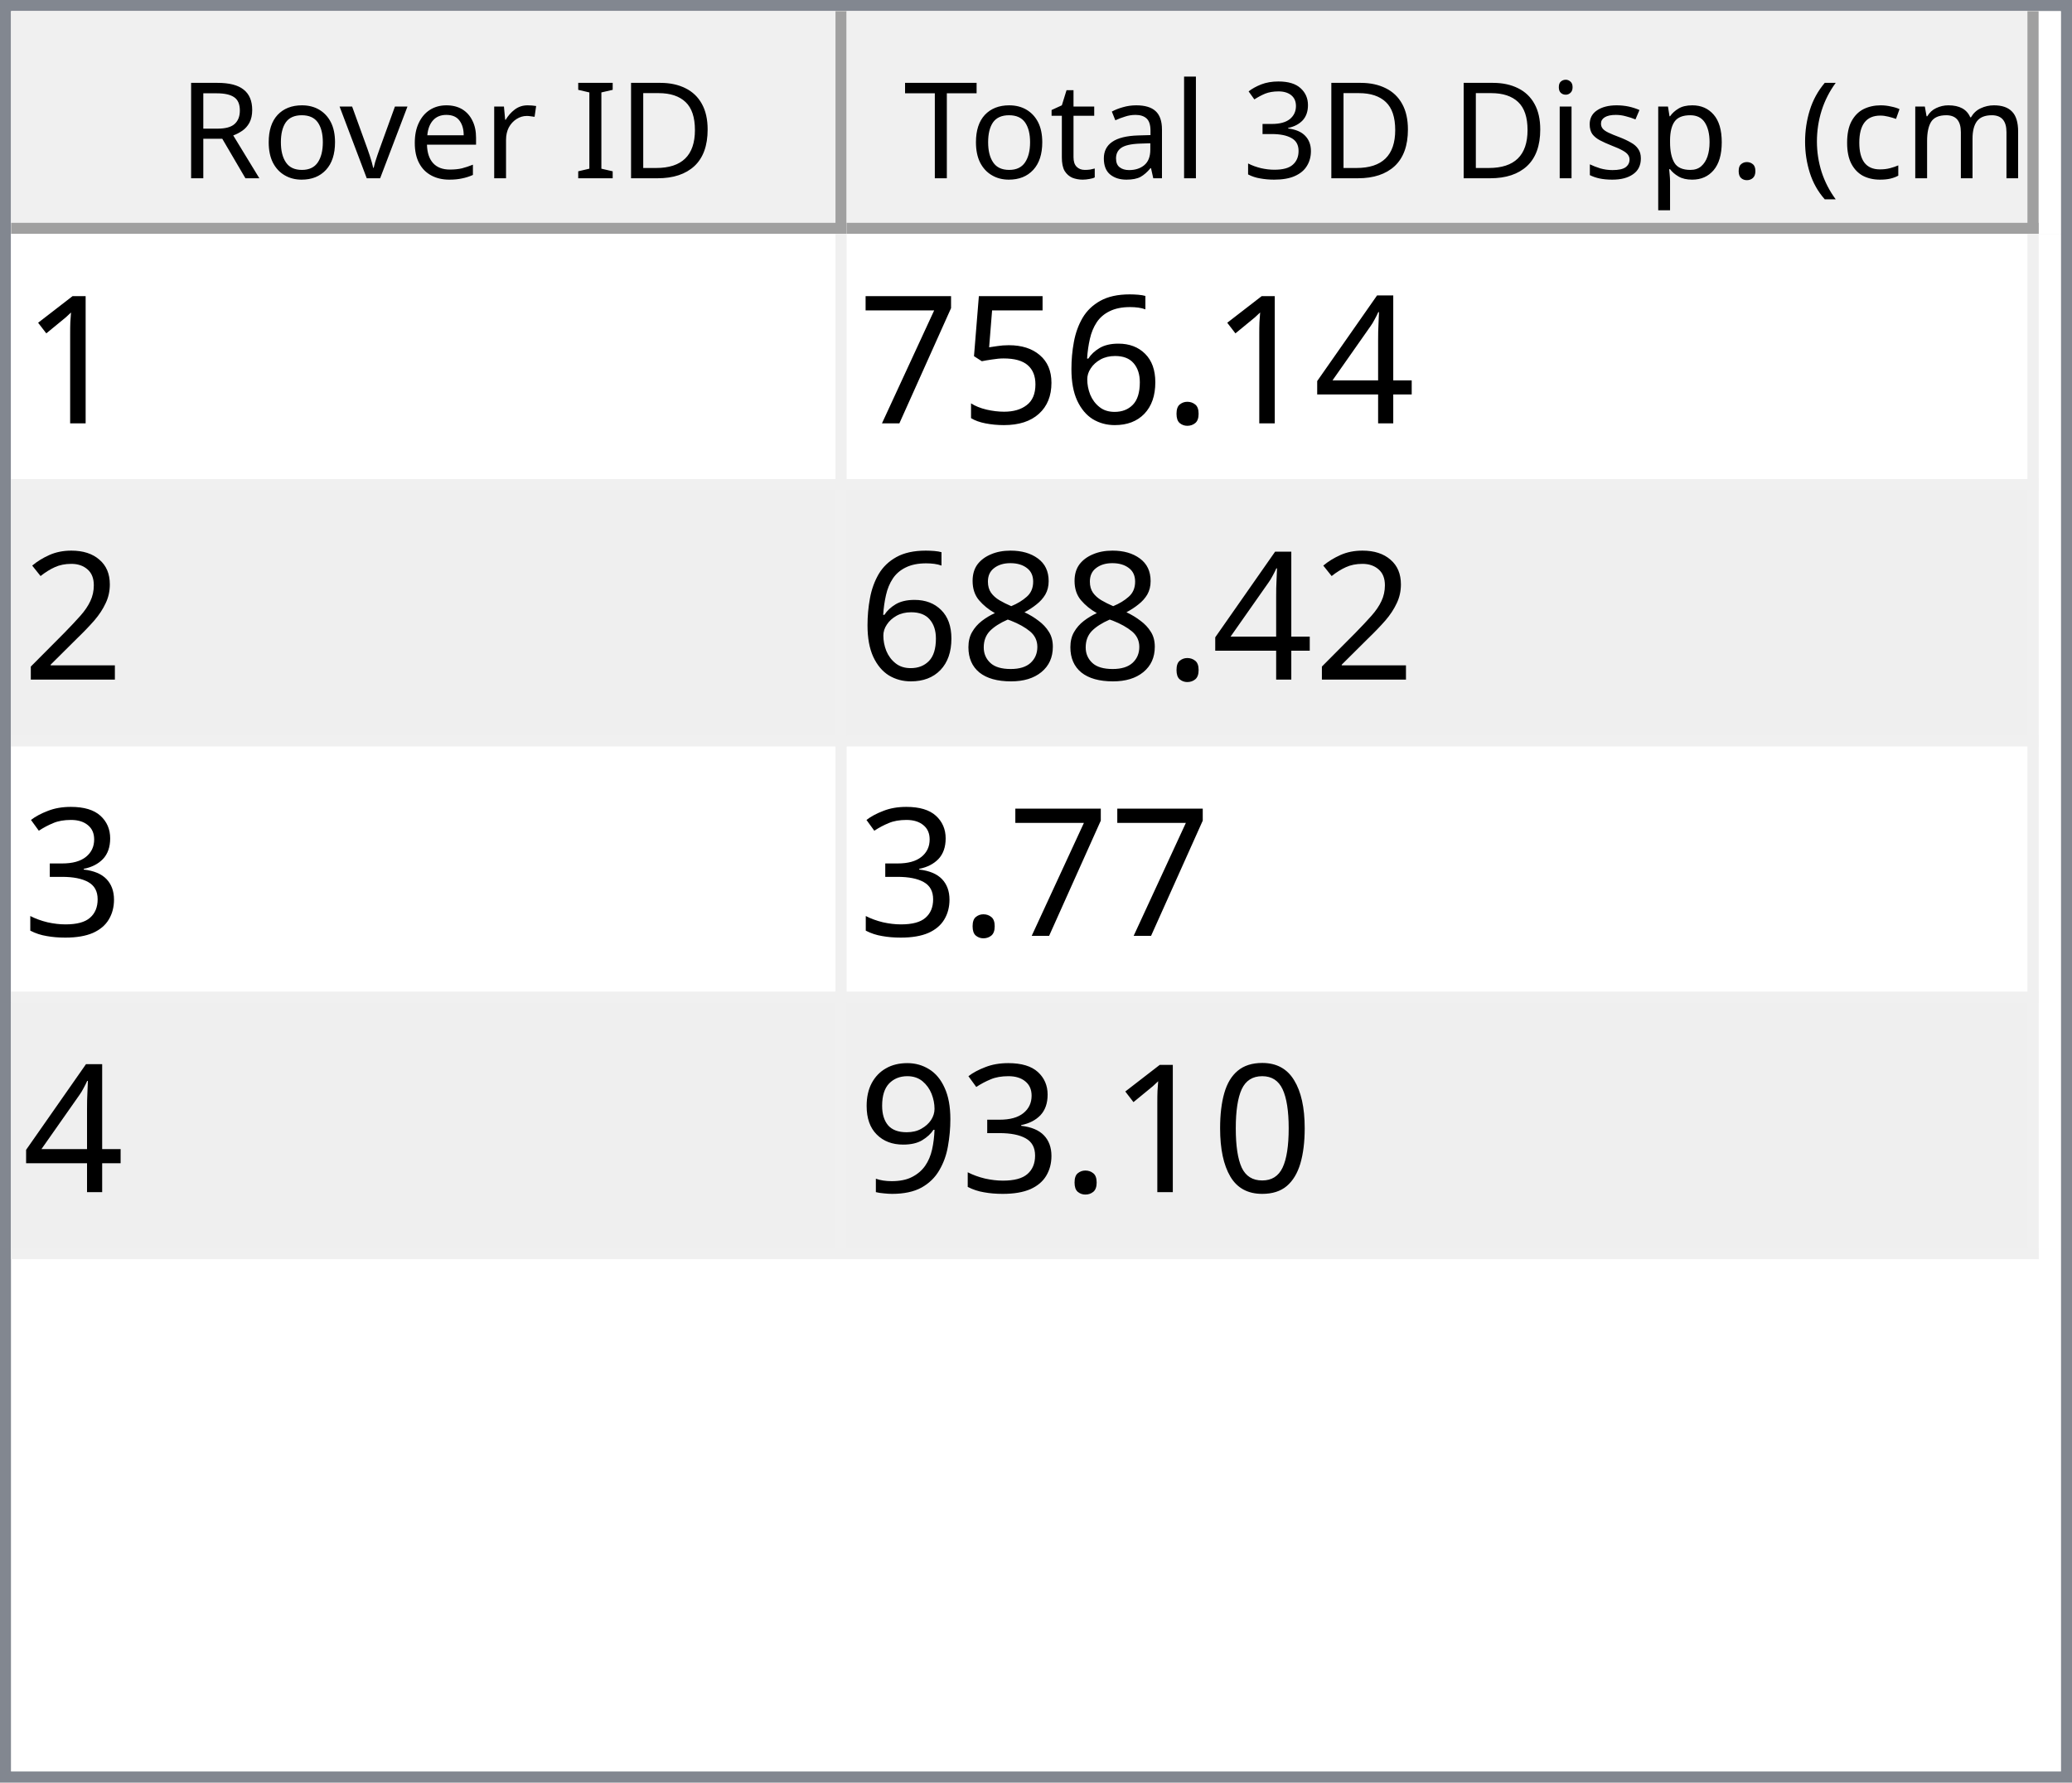
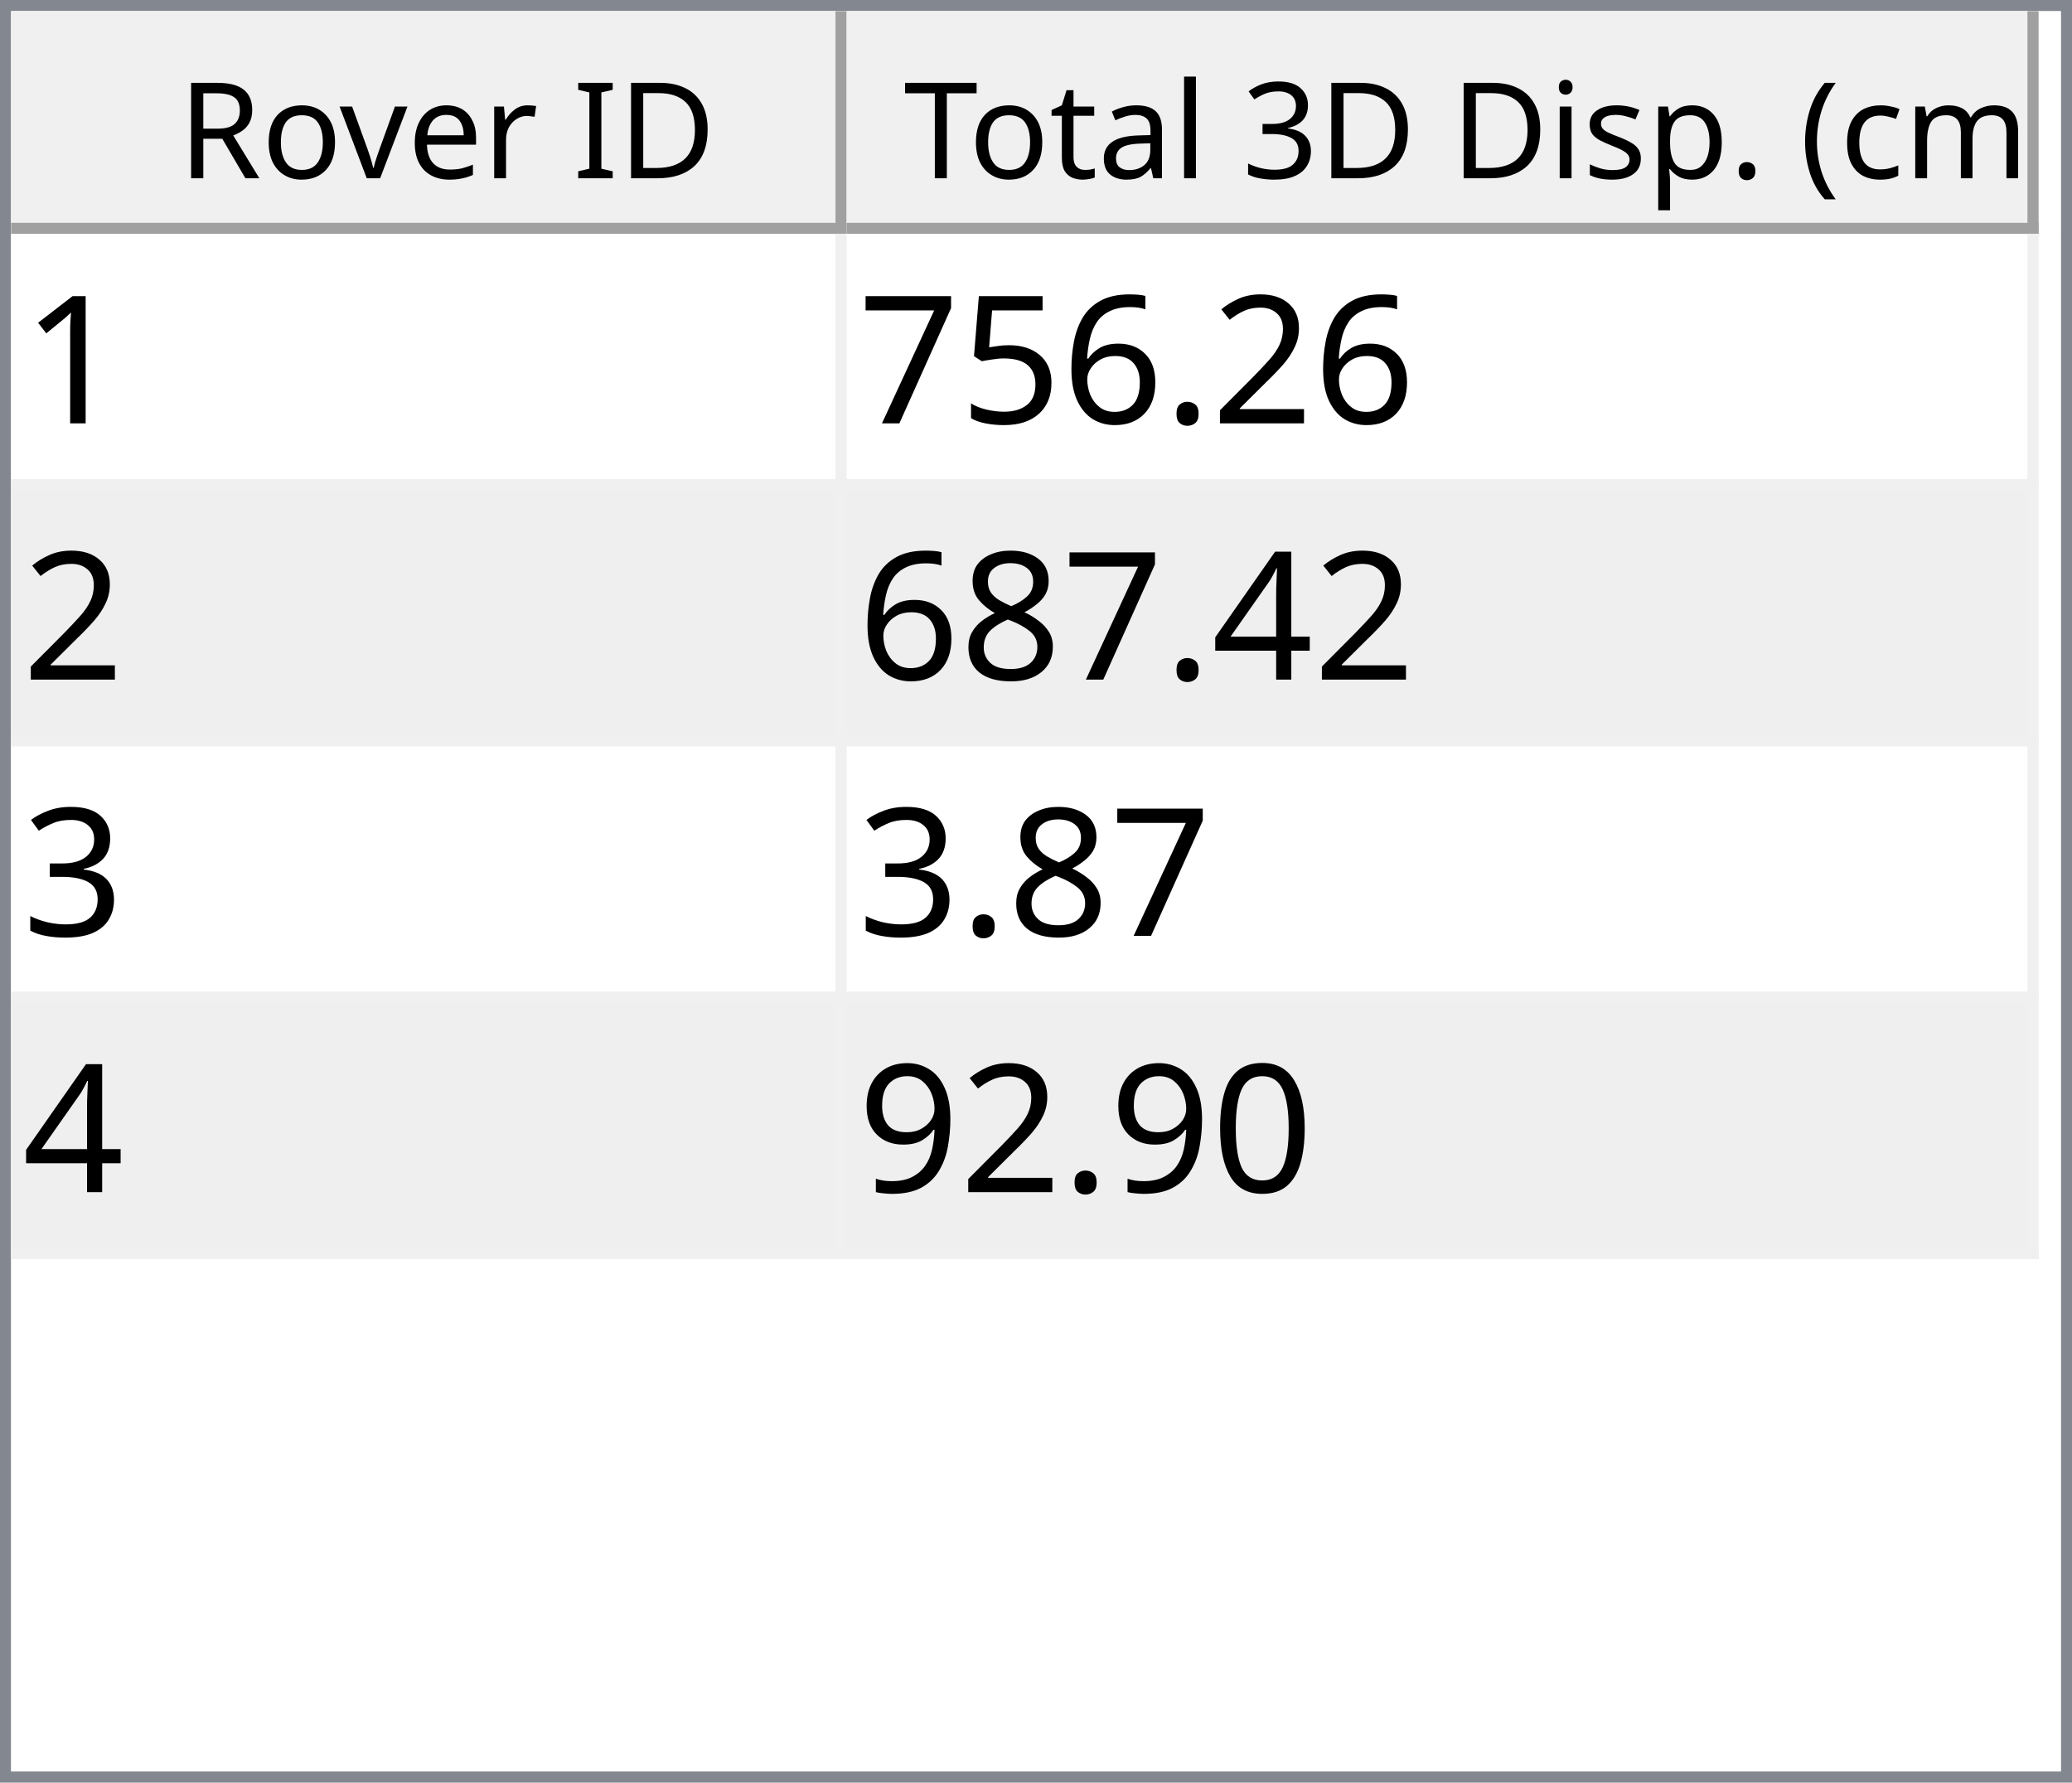
<svg xmlns="http://www.w3.org/2000/svg" style="fill-opacity:1; color-rendering:auto; color-interpolation:auto; text-rendering:auto; stroke:black; stroke-linecap:square; stroke-miterlimit:10; shape-rendering:auto; stroke-opacity:1; fill:black; stroke-dasharray:none; font-weight:normal; stroke-width:1; font-family:'Dialog'; font-style:normal; stroke-linejoin:miter; font-size:12px; stroke-dashoffset:0; image-rendering:auto;" width="186" height="160">
  <defs id="genericDefs" />
  <g>
    <defs id="defs1">
      <clipPath clipPathUnits="userSpaceOnUse" id="clipPath1">
        <path d="M0 0 L186 0 L186 160 L0 160 L0 0 Z" />
      </clipPath>
      <clipPath clipPathUnits="userSpaceOnUse" id="clipPath2">
        <path d="M0 0 L0 160 L186 160 L186 0 Z" />
      </clipPath>
      <clipPath clipPathUnits="userSpaceOnUse" id="clipPath3">
        <path d="M0 0 L0 20 L184 20 L184 0 Z" />
      </clipPath>
      <clipPath clipPathUnits="userSpaceOnUse" id="clipPath4">
        <path d="M0 0 L0 20 L75 20 L75 0 Z" />
      </clipPath>
      <clipPath clipPathUnits="userSpaceOnUse" id="clipPath5">
        <path d="M1 1 L1 19 L74 19 L74 1 Z" />
      </clipPath>
      <clipPath clipPathUnits="userSpaceOnUse" id="clipPath6">
        <path d="M0 0 L0 18 L73 18 L73 0 Z" />
      </clipPath>
      <clipPath clipPathUnits="userSpaceOnUse" id="clipPath7">
        <path d="M-0.5 -0.5 L-0.5 19.5 L74.5 19.5 L74.5 -0.5 Z" />
      </clipPath>
      <clipPath clipPathUnits="userSpaceOnUse" id="clipPath8">
        <path d="M0 0 L0 20 L107 20 L107 0 Z" />
      </clipPath>
      <clipPath clipPathUnits="userSpaceOnUse" id="clipPath9">
        <path d="M1 1 L1 19 L106 19 L106 1 Z" />
      </clipPath>
      <clipPath clipPathUnits="userSpaceOnUse" id="clipPath10">
        <path d="M0 0 L0 18 L105 18 L105 0 Z" />
      </clipPath>
      <clipPath clipPathUnits="userSpaceOnUse" id="clipPath11">
        <path d="M-0.5 -0.5 L-0.5 19.5 L106.5 19.5 L106.5 -0.5 Z" />
      </clipPath>
      <clipPath clipPathUnits="userSpaceOnUse" id="clipPath12">
        <path d="M0 0 L0 138 L184 138 L184 0 Z" />
      </clipPath>
      <clipPath clipPathUnits="userSpaceOnUse" id="clipPath13">
        <path d="M0 0 L0 92 L182 92 L182 0 Z" />
      </clipPath>
      <clipPath clipPathUnits="userSpaceOnUse" id="clipPath14">
        <path d="M-0.5 -0.5 L-0.5 91.5 L181.5 91.5 L181.5 -0.5 Z" />
      </clipPath>
      <clipPath clipPathUnits="userSpaceOnUse" id="clipPath15">
        <path d="M0 0 L0 22 L74 22 L74 0 Z" />
      </clipPath>
      <clipPath clipPathUnits="userSpaceOnUse" id="clipPath16">
        <path d="M0 0 L0 22 L106 22 L106 0 Z" />
      </clipPath>
      <font horiz-adv-x="64.551" id="font1">
        <font-face ascent="107.91" descent="25.098" units-per-em="100" style="font-style:normal; font-family:Segoe UI; font-weight:normal;" />
        <missing-glyph horiz-adv-x="64.551" d="M8.109 0 L8.109 68.266 L56.453 68.266 L56.453 0 L8.109 0 ZM15.328 7.234 L49.219 7.234 L49.219 61.031 L15.328 61.031 L15.328 7.234 Z" />
        <glyph unicode="D" horiz-adv-x="70.117" d="M9.188 0 L9.188 70.016 L28.516 70.016 Q65.531 70.016 65.531 35.891 Q65.531 19.672 55.25 9.836 Q44.969 0 27.734 0 L9.188 0 ZM17.391 62.594 L17.391 7.422 L27.828 7.422 Q41.609 7.422 49.273 14.797 Q56.938 22.172 56.938 35.688 Q56.938 62.594 28.328 62.594 L17.391 62.594 Z" />
        <glyph unicode="I" horiz-adv-x="26.611" d="M17.391 0 L9.188 0 L9.188 70.016 L17.391 70.016 L17.391 0 Z" />
        <glyph unicode=" " horiz-adv-x="27.393" d="" />
        <glyph unicode="r" horiz-adv-x="34.766" d="M34.188 41.891 Q32.078 43.5 28.125 43.5 Q23 43.5 19.555 38.672 Q16.109 33.844 16.109 25.484 L16.109 0 L8.109 0 L8.109 50 L16.109 50 L16.109 39.703 L16.312 39.703 Q18.016 44.969 21.531 47.922 Q25.047 50.875 29.391 50.875 Q32.516 50.875 34.188 50.203 L34.188 41.891 Z" />
        <glyph unicode="e" horiz-adv-x="52.295" d="M48.297 23 L12.984 23 Q13.188 14.656 17.484 10.109 Q21.781 5.562 29.297 5.562 Q37.75 5.562 44.828 11.141 L44.828 3.609 Q38.234 -1.172 27.391 -1.172 Q16.797 -1.172 10.742 5.641 Q4.688 12.453 4.688 24.812 Q4.688 36.469 11.305 43.82 Q17.922 51.172 27.734 51.172 Q37.547 51.172 42.922 44.828 Q48.297 38.484 48.297 27.203 L48.297 23 ZM40.094 29.781 Q40.047 36.719 36.75 40.578 Q33.453 44.438 27.594 44.438 Q21.922 44.438 17.969 40.383 Q14.016 36.328 13.094 29.781 L40.094 29.781 Z" />
        <glyph unicode="v" horiz-adv-x="47.9" d="M47.406 50 L27.484 0 L19.625 0 L0.688 50 L9.469 50 L22.172 13.672 Q23.578 9.672 23.922 6.688 L24.125 6.688 Q24.609 10.453 25.688 13.484 L38.969 50 L47.406 50 Z" />
        <glyph unicode="o" horiz-adv-x="58.594" d="M29 -1.172 Q17.922 -1.172 11.305 5.836 Q4.688 12.844 4.688 24.422 Q4.688 37.016 11.57 44.094 Q18.453 51.172 30.172 51.172 Q41.359 51.172 47.633 44.289 Q53.906 37.406 53.906 25.203 Q53.906 13.234 47.141 6.031 Q40.375 -1.172 29 -1.172 ZM29.594 44.438 Q21.875 44.438 17.383 39.188 Q12.891 33.938 12.891 24.703 Q12.891 15.828 17.43 10.695 Q21.969 5.562 29.594 5.562 Q37.359 5.562 41.531 10.594 Q45.703 15.625 45.703 24.906 Q45.703 34.281 41.531 39.359 Q37.359 44.438 29.594 44.438 Z" />
        <glyph unicode="R" horiz-adv-x="59.814" d="M59.375 0 L49.609 0 L37.891 19.625 Q36.281 22.359 34.766 24.289 Q33.25 26.219 31.664 27.438 Q30.078 28.656 28.25 29.219 Q26.422 29.781 24.125 29.781 L17.391 29.781 L17.391 0 L9.188 0 L9.188 70.016 L30.078 70.016 Q34.672 70.016 38.555 68.867 Q42.438 67.719 45.289 65.375 Q48.141 63.031 49.758 59.547 Q51.375 56.062 51.375 51.375 Q51.375 47.703 50.273 44.656 Q49.172 41.609 47.148 39.211 Q45.125 36.812 42.266 35.133 Q39.406 33.453 35.844 32.516 L35.844 32.328 Q37.594 31.547 38.891 30.547 Q40.188 29.547 41.359 28.18 Q42.531 26.812 43.68 25.078 Q44.828 23.344 46.234 21.047 L59.375 0 ZM17.391 62.594 L17.391 37.203 L28.516 37.203 Q31.594 37.203 34.203 38.133 Q36.812 39.062 38.719 40.797 Q40.625 42.531 41.703 45.047 Q42.781 47.562 42.781 50.688 Q42.781 56.297 39.141 59.445 Q35.5 62.594 28.609 62.594 L17.391 62.594 Z" />
        <glyph unicode=")" horiz-adv-x="30.176" d="M8.297 -15.922 L1.172 -15.922 Q16.406 2.344 16.406 26.812 Q16.406 51.469 1.078 70.016 L8.297 70.016 Q23.531 52.156 23.531 26.703 Q23.531 1.375 8.297 -15.922 Z" />
        <glyph unicode="m" horiz-adv-x="86.133" d="M79.109 0 L71.094 0 L71.094 28.719 Q71.094 37.016 68.531 40.727 Q65.969 44.438 59.906 44.438 Q54.781 44.438 51.195 39.75 Q47.609 35.062 47.609 28.516 L47.609 0 L39.594 0 L39.594 29.688 Q39.594 44.438 28.219 44.438 Q22.953 44.438 19.531 40.016 Q16.109 35.594 16.109 28.516 L16.109 0 L8.109 0 L8.109 50 L16.109 50 L16.109 42.094 L16.312 42.094 Q21.625 51.172 31.844 51.172 Q36.969 51.172 40.773 48.312 Q44.578 45.453 46 40.828 Q51.562 51.172 62.594 51.172 Q79.109 51.172 79.109 30.812 L79.109 0 Z" />
        <glyph unicode="c" horiz-adv-x="46.191" d="M42.188 2.297 Q36.422 -1.172 28.516 -1.172 Q17.828 -1.172 11.258 5.789 Q4.688 12.75 4.688 23.828 Q4.688 36.188 11.766 43.68 Q18.844 51.172 30.672 51.172 Q37.25 51.172 42.281 48.734 L42.281 40.531 Q36.719 44.438 30.375 44.438 Q22.703 44.438 17.797 38.945 Q12.891 33.453 12.891 24.516 Q12.891 15.719 17.508 10.641 Q22.125 5.562 29.891 5.562 Q36.422 5.562 42.188 9.906 L42.188 2.297 Z" />
        <glyph unicode="(" horiz-adv-x="30.176" d="M29.109 -15.922 L21.969 -15.922 Q6.844 1.375 6.844 26.703 Q6.844 52.156 21.969 70.016 L29.203 70.016 Q13.875 51.469 13.875 26.812 Q13.875 2.344 29.109 -15.922 Z" />
        <glyph unicode="." horiz-adv-x="21.68" d="M10.891 -1.078 Q8.641 -1.078 7.055 0.539 Q5.469 2.156 5.469 4.391 Q5.469 6.641 7.055 8.273 Q8.641 9.906 10.891 9.906 Q13.188 9.906 14.797 8.273 Q16.406 6.641 16.406 4.391 Q16.406 2.156 14.797 0.539 Q13.188 -1.078 10.891 -1.078 Z" />
        <glyph unicode="p" horiz-adv-x="58.789" d="M16.312 7.234 L16.109 7.234 L16.109 -23 L8.109 -23 L8.109 50 L16.109 50 L16.109 41.219 L16.312 41.219 Q22.219 51.172 33.594 51.172 Q43.266 51.172 48.688 44.461 Q54.109 37.75 54.109 26.469 Q54.109 13.922 48 6.375 Q41.891 -1.172 31.297 -1.172 Q21.578 -1.172 16.312 7.234 ZM16.109 27.391 L16.109 20.406 Q16.109 14.203 20.141 9.883 Q24.172 5.562 30.375 5.562 Q37.641 5.562 41.773 11.133 Q45.906 16.703 45.906 26.609 Q45.906 34.969 42.047 39.703 Q38.188 44.438 31.594 44.438 Q24.609 44.438 20.359 39.578 Q16.109 34.719 16.109 27.391 Z" />
        <glyph unicode="s" horiz-adv-x="42.432" d="M5.078 1.812 L5.078 10.406 Q11.625 5.562 19.484 5.562 Q30.031 5.562 30.031 12.594 Q30.031 14.594 29.125 15.992 Q28.219 17.391 26.68 18.461 Q25.141 19.531 23.07 20.383 Q21 21.234 18.609 22.172 Q15.281 23.484 12.766 24.828 Q10.25 26.172 8.57 27.859 Q6.891 29.547 6.031 31.695 Q5.172 33.844 5.172 36.719 Q5.172 40.234 6.789 42.945 Q8.406 45.656 11.086 47.484 Q13.766 49.312 17.211 50.242 Q20.656 51.172 24.312 51.172 Q30.812 51.172 35.938 48.922 L35.938 40.828 Q30.422 44.438 23.25 44.438 Q21 44.438 19.195 43.922 Q17.391 43.406 16.094 42.477 Q14.797 41.547 14.086 40.258 Q13.375 38.969 13.375 37.406 Q13.375 35.453 14.086 34.133 Q14.797 32.812 16.164 31.789 Q17.531 30.766 19.484 29.938 Q21.438 29.109 23.922 28.125 Q27.25 26.859 29.883 25.516 Q32.516 24.172 34.375 22.484 Q36.234 20.797 37.234 18.602 Q38.234 16.406 38.234 13.375 Q38.234 9.672 36.602 6.938 Q34.969 4.203 32.234 2.398 Q29.5 0.594 25.93 -0.289 Q22.359 -1.172 18.453 -1.172 Q10.75 -1.172 5.078 1.812 Z" />
        <glyph unicode="i" horiz-adv-x="24.219" d="M12.203 62.703 Q10.062 62.703 8.547 64.164 Q7.031 65.625 7.031 67.875 Q7.031 70.125 8.547 71.609 Q10.062 73.094 12.203 73.094 Q14.406 73.094 15.945 71.609 Q17.484 70.125 17.484 67.875 Q17.484 65.719 15.945 64.211 Q14.406 62.703 12.203 62.703 ZM16.109 0 L8.109 0 L8.109 50 L16.109 50 L16.109 0 Z" />
        <glyph unicode="3" horiz-adv-x="53.906" d="M46.531 19.828 Q46.531 15.094 44.75 11.211 Q42.969 7.328 39.719 4.57 Q36.469 1.812 31.93 0.297 Q27.391 -1.219 21.922 -1.219 Q11.922 -1.219 6 2.594 L6 11.188 Q13.094 5.609 22.219 5.609 Q25.875 5.609 28.828 6.539 Q31.781 7.469 33.906 9.227 Q36.031 10.984 37.18 13.477 Q38.328 15.969 38.328 19.094 Q38.328 32.812 18.797 32.812 L12.984 32.812 L12.984 39.594 L18.5 39.594 Q35.797 39.594 35.797 52.484 Q35.797 64.406 22.609 64.406 Q15.188 64.406 8.688 59.422 L8.688 67.188 Q15.375 71.188 24.609 71.188 Q29 71.188 32.57 69.969 Q36.141 68.75 38.68 66.555 Q41.219 64.359 42.609 61.281 Q44 58.203 44 54.5 Q44 40.672 30.031 36.719 L30.031 36.531 Q33.594 36.141 36.625 34.797 Q39.656 33.453 41.852 31.305 Q44.047 29.156 45.289 26.25 Q46.531 23.344 46.531 19.828 Z" />
        <glyph unicode="l" horiz-adv-x="24.219" d="M16.109 0 L8.109 0 L8.109 74.031 L16.109 74.031 L16.109 0 Z" />
        <glyph unicode="a" horiz-adv-x="50.879" d="M43.891 0 L35.891 0 L35.891 7.812 L35.688 7.812 Q30.469 -1.172 20.312 -1.172 Q12.844 -1.172 8.617 2.781 Q4.391 6.734 4.391 13.281 Q4.391 27.297 20.906 29.594 L35.891 31.688 Q35.891 44.438 25.594 44.438 Q16.547 44.438 9.281 38.281 L9.281 46.484 Q16.656 51.172 26.266 51.172 Q43.891 51.172 43.891 32.516 L43.891 0 ZM35.891 25.297 L23.828 23.641 Q18.266 22.859 15.43 20.875 Q12.594 18.891 12.594 13.875 Q12.594 10.203 15.211 7.883 Q17.828 5.562 22.172 5.562 Q28.125 5.562 32.008 9.742 Q35.891 13.922 35.891 20.312 L35.891 25.297 Z" />
        <glyph unicode="t" horiz-adv-x="33.887" d="M31.297 0.484 Q28.469 -1.078 23.828 -1.078 Q10.688 -1.078 10.688 13.578 L10.688 43.172 L2.094 43.172 L2.094 50 L10.688 50 L10.688 62.203 L18.703 64.797 L18.703 50 L31.297 50 L31.297 43.172 L18.703 43.172 L18.703 14.984 Q18.703 9.969 20.414 7.82 Q22.125 5.672 26.078 5.672 Q29.109 5.672 31.297 7.328 L31.297 0.484 Z" />
        <glyph unicode="T" horiz-adv-x="52.393" d="M50.594 62.594 L30.375 62.594 L30.375 0 L22.172 0 L22.172 62.594 L2 62.594 L2 70.016 L50.594 70.016 L50.594 62.594 Z" />
      </font>
      <font horiz-adv-x="75.0" id="font2">
        <font-face ascent="100.537" descent="21.973" units-per-em="100" style="font-style:normal; font-family:sans-serif; font-weight:normal;" />
        <missing-glyph horiz-adv-x="75.0" d="M12.5 0 L12.5 62.5 L62.5 62.5 L62.5 0 L12.5 0 ZM14.062 1.562 L60.938 1.562 L60.938 60.938 L14.062 60.938 L14.062 1.562 Z" />
        <glyph unicode="1" horiz-adv-x="55.615" d="M37.25 0 L28.469 0 L28.469 56 Q25.297 52.984 20.141 49.953 Q14.984 46.922 10.891 45.406 L10.891 53.906 Q18.266 57.375 23.781 62.305 Q29.297 67.234 31.594 71.875 L37.25 71.875 L37.25 0 Z" />
-         <glyph unicode="4" horiz-adv-x="55.615" d="M32.328 0 L32.328 17.141 L1.266 17.141 L1.266 25.203 L33.938 71.578 L41.109 71.578 L41.109 25.203 L50.781 25.203 L50.781 17.141 L41.109 17.141 L41.109 0 L32.328 0 ZM32.328 25.203 L32.328 57.469 L9.906 25.203 L32.328 25.203 Z" />
+         <glyph unicode="2" horiz-adv-x="55.615" d="M50.344 8.453 L50.344 0 L3.031 0 Q2.938 3.172 4.047 6.109 Q5.859 10.938 9.836 15.625 Q13.812 20.312 21.344 26.469 Q33.016 36.031 37.117 41.625 Q41.219 47.219 41.219 52.203 Q41.219 57.422 37.477 61.008 Q33.734 64.594 27.734 64.594 Q21.391 64.594 17.578 60.789 Q13.766 56.984 13.719 50.25 L4.688 51.172 Q5.609 61.281 11.664 66.578 Q17.719 71.875 27.938 71.875 Q38.234 71.875 44.242 66.164 Q50.25 60.453 50.25 52 Q50.25 47.703 48.492 43.555 Q46.734 39.406 42.656 34.812 Q38.578 30.219 29.109 22.219 Q21.188 15.578 18.945 13.211 Q16.703 10.844 15.234 8.453 L50.344 8.453 Z" />
        <glyph unicode="." horiz-adv-x="27.783" d="M9.078 0 L9.078 10.016 L19.094 10.016 L19.094 0 L9.078 0 Z" />
        <glyph unicode="6" horiz-adv-x="55.615" d="M49.75 54.047 L41.016 53.375 Q39.844 58.547 37.703 60.891 Q34.125 64.656 28.906 64.656 Q24.703 64.656 21.531 62.312 Q17.391 59.281 14.992 53.469 Q12.594 47.656 12.5 36.922 Q15.672 41.75 20.266 44.094 Q24.859 46.438 29.891 46.438 Q38.672 46.438 44.852 39.969 Q51.031 33.5 51.031 23.25 Q51.031 16.5 48.125 10.719 Q45.219 4.938 40.141 1.859 Q35.062 -1.219 28.609 -1.219 Q17.625 -1.219 10.695 6.859 Q3.766 14.938 3.766 33.5 Q3.766 54.25 11.422 63.672 Q18.109 71.875 29.438 71.875 Q37.891 71.875 43.289 67.141 Q48.688 62.406 49.75 54.047 ZM13.875 23.188 Q13.875 18.656 15.797 14.508 Q17.719 10.359 21.188 8.18 Q24.656 6 28.469 6 Q34.031 6 38.039 10.492 Q42.047 14.984 42.047 22.703 Q42.047 30.125 38.086 34.398 Q34.125 38.672 28.125 38.672 Q22.172 38.672 18.023 34.398 Q13.875 30.125 13.875 23.188 Z" />
        <glyph unicode="5" horiz-adv-x="55.615" d="M4.156 18.75 L13.375 19.531 Q14.406 12.797 18.141 9.398 Q21.875 6 27.156 6 Q33.5 6 37.891 10.789 Q42.281 15.578 42.281 23.484 Q42.281 31 38.062 35.352 Q33.844 39.703 27 39.703 Q22.75 39.703 19.336 37.773 Q15.922 35.844 13.969 32.766 L5.719 33.844 L12.641 70.609 L48.25 70.609 L48.25 62.203 L19.672 62.203 L15.828 42.969 Q22.266 47.469 29.344 47.469 Q38.719 47.469 45.164 40.969 Q51.609 34.469 51.609 24.266 Q51.609 14.547 45.953 7.469 Q39.062 -1.219 27.156 -1.219 Q17.391 -1.219 11.211 4.25 Q5.031 9.719 4.156 18.75 Z" />
        <glyph unicode="7" horiz-adv-x="55.615" d="M4.734 62.203 L4.734 70.656 L51.078 70.656 L51.078 63.812 Q44.234 56.547 37.523 44.484 Q30.812 32.422 27.156 19.672 Q24.516 10.688 23.781 0 L14.75 0 Q14.891 8.453 18.062 20.414 Q21.234 32.375 27.172 43.484 Q33.109 54.594 39.797 62.203 L4.734 62.203 Z" />
-         <glyph unicode="2" horiz-adv-x="55.615" d="M50.344 8.453 L50.344 0 L3.031 0 Q2.938 3.172 4.047 6.109 Q5.859 10.938 9.836 15.625 Q13.812 20.312 21.344 26.469 Q33.016 36.031 37.117 41.625 Q41.219 47.219 41.219 52.203 Q41.219 57.422 37.477 61.008 Q33.734 64.594 27.734 64.594 Q21.391 64.594 17.578 60.789 Q13.766 56.984 13.719 50.25 L4.688 51.172 Q5.609 61.281 11.664 66.578 Q17.719 71.875 27.938 71.875 Q38.234 71.875 44.242 66.164 Q50.25 60.453 50.25 52 Q50.25 47.703 48.492 43.555 Q46.734 39.406 42.656 34.812 Q38.578 30.219 29.109 22.219 Q21.188 15.578 18.945 13.211 Q16.703 10.844 15.234 8.453 L50.344 8.453 Z" />
+         <glyph unicode="4" horiz-adv-x="55.615" d="M32.328 0 L32.328 17.141 L1.266 17.141 L1.266 25.203 L33.938 71.578 L41.109 71.578 L41.109 25.203 L50.781 25.203 L50.781 17.141 L41.109 17.141 L41.109 0 L32.328 0 ZM32.328 25.203 L32.328 57.469 L9.906 25.203 L32.328 25.203 Z" />
        <glyph unicode="8" horiz-adv-x="55.615" d="M17.672 38.812 Q12.203 40.828 9.57 44.539 Q6.938 48.25 6.938 53.422 Q6.938 61.234 12.555 66.555 Q18.172 71.875 27.484 71.875 Q36.859 71.875 42.578 66.43 Q48.297 60.984 48.297 53.172 Q48.297 48.188 45.68 44.508 Q43.062 40.828 37.75 38.812 Q44.344 36.672 47.781 31.883 Q51.219 27.094 51.219 20.453 Q51.219 11.281 44.727 5.031 Q38.234 -1.219 27.641 -1.219 Q17.047 -1.219 10.547 5.055 Q4.047 11.328 4.047 20.703 Q4.047 27.688 7.594 32.398 Q11.141 37.109 17.672 38.812 ZM15.922 53.719 Q15.922 48.641 19.195 45.414 Q22.469 42.188 27.688 42.188 Q32.766 42.188 36.016 45.383 Q39.266 48.578 39.266 53.219 Q39.266 58.062 35.914 61.359 Q32.562 64.656 27.594 64.656 Q22.562 64.656 19.242 61.43 Q15.922 58.203 15.922 53.719 ZM13.094 20.656 Q13.094 16.891 14.875 13.375 Q16.656 9.859 20.172 7.93 Q23.688 6 27.734 6 Q34.031 6 38.133 10.055 Q42.234 14.109 42.234 20.359 Q42.234 26.703 38.016 30.859 Q33.797 35.016 27.438 35.016 Q21.234 35.016 17.164 30.914 Q13.094 26.812 13.094 20.656 Z" />
        <glyph unicode="3" horiz-adv-x="55.615" d="M4.203 18.891 L12.984 20.062 Q14.5 12.594 18.141 9.297 Q21.781 6 27 6 Q33.203 6 37.477 10.297 Q41.75 14.594 41.75 20.953 Q41.75 27 37.797 30.93 Q33.844 34.859 27.734 34.859 Q25.25 34.859 21.531 33.891 L22.516 41.609 Q23.391 41.5 23.922 41.5 Q29.547 41.5 34.039 44.43 Q38.531 47.359 38.531 53.469 Q38.531 58.297 35.258 61.477 Q31.984 64.656 26.812 64.656 Q21.688 64.656 18.266 61.43 Q14.844 58.203 13.875 51.766 L5.078 53.328 Q6.688 62.156 12.398 67.016 Q18.109 71.875 26.609 71.875 Q32.469 71.875 37.398 69.359 Q42.328 66.844 44.945 62.5 Q47.562 58.156 47.562 53.266 Q47.562 48.641 45.07 44.828 Q42.578 41.016 37.703 38.766 Q44.047 37.312 47.562 32.695 Q51.078 28.078 51.078 21.141 Q51.078 11.766 44.242 5.25 Q37.406 -1.266 26.953 -1.266 Q17.531 -1.266 11.305 4.352 Q5.078 9.969 4.203 18.891 Z" />
        <glyph unicode="0" horiz-adv-x="55.615" d="M4.156 35.297 Q4.156 48 6.766 55.742 Q9.375 63.484 14.523 67.68 Q19.672 71.875 27.484 71.875 Q33.25 71.875 37.594 69.555 Q41.938 67.234 44.773 62.867 Q47.609 58.5 49.219 52.227 Q50.828 45.953 50.828 35.297 Q50.828 22.703 48.242 14.969 Q45.656 7.234 40.508 3.008 Q35.359 -1.219 27.484 -1.219 Q17.141 -1.219 11.234 6.203 Q4.156 15.141 4.156 35.297 ZM13.188 35.297 Q13.188 17.672 17.312 11.836 Q21.438 6 27.484 6 Q33.547 6 37.672 11.859 Q41.797 17.719 41.797 35.297 Q41.797 52.984 37.672 58.789 Q33.547 64.594 27.391 64.594 Q21.344 64.594 17.719 59.469 Q13.188 52.938 13.188 35.297 Z" />
        <glyph unicode="9" horiz-adv-x="55.615" d="M5.469 16.547 L13.922 17.328 Q14.984 11.375 18.016 8.688 Q21.047 6 25.781 6 Q29.828 6 32.883 7.859 Q35.938 9.719 37.891 12.82 Q39.844 15.922 41.164 21.195 Q42.484 26.469 42.484 31.938 Q42.484 32.516 42.438 33.688 Q39.797 29.5 35.234 26.883 Q30.672 24.266 25.344 24.266 Q16.453 24.266 10.305 30.711 Q4.156 37.156 4.156 47.703 Q4.156 58.594 10.578 65.234 Q17 71.875 26.656 71.875 Q33.641 71.875 39.43 68.117 Q45.219 64.359 48.219 57.398 Q51.219 50.438 51.219 37.25 Q51.219 23.531 48.242 15.406 Q45.266 7.281 39.383 3.031 Q33.5 -1.219 25.594 -1.219 Q17.188 -1.219 11.867 3.445 Q6.547 8.109 5.469 16.547 ZM41.453 48.141 Q41.453 55.719 37.43 60.156 Q33.406 64.594 27.734 64.594 Q21.875 64.594 17.531 59.812 Q13.188 55.031 13.188 47.406 Q13.188 40.578 17.312 36.305 Q21.438 32.031 27.484 32.031 Q33.594 32.031 37.523 36.305 Q41.453 40.578 41.453 48.141 Z" />
      </font>
    </defs>
    <g style="fill:white; stroke:white;">
      <rect x="0" y="0" width="186" style="clip-path:url(#clipPath1); stroke:none;" height="160" />
    </g>
    <g style="fill:white; text-rendering:optimizeSpeed; color-rendering:optimizeSpeed; image-rendering:optimizeSpeed; shape-rendering:crispEdges; stroke:white; color-interpolation:sRGB;">
      <rect x="0" width="186" height="160" y="0" style="stroke:none;" />
      <path style="stroke:none;" d="M0 160 L186 160 L186 0 L0 0 Z" />
    </g>
    <g style="fill:rgb(240,240,240); font-family:'Segoe UI'; stroke:rgb(240,240,240);">
      <rect x="0" y="0" width="186" style="clip-path:url(#clipPath2); stroke:none;" height="160" />
    </g>
    <g style="fill:rgb(130,135,144); font-family:'Segoe UI'; stroke:rgb(130,135,144);">
      <path d="M0 0 L186 0 L186 160 L0 160 L0 0 ZM1 1 L185 1 L185 159 L1 159 L1 1 Z" style="fill-rule:evenodd; clip-path:url(#clipPath2); stroke:none;" />
    </g>
    <g style="fill:white; font-family:'Segoe UI'; stroke:white;" transform="translate(1,1)">
      <rect x="0" y="0" width="184" style="clip-path:url(#clipPath3); stroke:none;" height="20" />
    </g>
    <g style="fill:rgb(240,240,240); font-family:'Segoe UI'; stroke:rgb(240,240,240);" transform="translate(1,1)">
      <rect x="0" y="0" width="75" style="clip-path:url(#clipPath4); stroke:none;" height="20" />
    </g>
    <g style="font-family:'Segoe UI';" transform="translate(2,2)">
      <text x="14" xml:space="preserve" y="14" style="clip-path:url(#clipPath6); stroke:none;">Rover ID</text>
    </g>
    <g style="fill:rgb(160,160,160); font-family:'Segoe UI'; stroke:rgb(160,160,160); stroke-linejoin:bevel;" transform="translate(1.5,1.5)">
      <line x1="74" x2="74" y1="0" style="fill:none; clip-path:url(#clipPath7);" y2="19" />
    </g>
    <g style="fill:rgb(160,160,160); font-family:'Segoe UI'; stroke:rgb(160,160,160); stroke-linejoin:bevel;" transform="matrix(1,0,0,1,1,1) translate(0.5,0.5)">
      <line x1="0" x2="74" y1="19" style="fill:none; clip-path:url(#clipPath7);" y2="19" />
    </g>
    <g style="fill:rgb(240,240,240); font-family:'Segoe UI'; stroke:rgb(240,240,240);" transform="translate(76,1)">
      <rect x="0" y="0" width="107" style="clip-path:url(#clipPath8); stroke:none;" height="20" />
    </g>
    <g style="font-family:'Segoe UI';" transform="translate(77,2)">
      <text x="1" xml:space="preserve" y="14" style="clip-path:url(#clipPath10); stroke:none;"> Total 3D Disp. (cm)</text>
    </g>
    <g style="fill:rgb(160,160,160); font-family:'Segoe UI'; stroke:rgb(160,160,160); stroke-linejoin:bevel;" transform="translate(76.5,1.5)">
      <line x1="106" x2="106" y1="0" style="fill:none; clip-path:url(#clipPath11);" y2="19" />
    </g>
    <g style="fill:rgb(160,160,160); font-family:'Segoe UI'; stroke:rgb(160,160,160); stroke-linejoin:bevel;" transform="matrix(1,0,0,1,76,1) translate(0.5,0.5)">
      <line x1="0" x2="106" y1="19" style="fill:none; clip-path:url(#clipPath11);" y2="19" />
    </g>
    <g style="fill:white; font-family:'Segoe UI'; stroke:white;" transform="translate(1,21)">
      <rect x="0" y="0" width="184" style="clip-path:url(#clipPath12); stroke:none;" height="138" />
    </g>
    <g style="fill:rgb(240,240,240); font-size:16px; font-family:sans-serif; stroke:rgb(240,240,240);" transform="translate(1,21)">
      <rect x="0" y="0" width="182" style="clip-path:url(#clipPath13); stroke:none;" height="92" />
      <line transform="translate(0.5,0.5)" x1="0" x2="181" y1="22" style="clip-path:url(#clipPath14); fill:none; stroke-linejoin:bevel;" y2="22" />
    </g>
    <g transform="matrix(1,0,0,1,1,21) translate(0.5,0.5)" style="fill:rgb(240,240,240); font-size:16px; font-family:sans-serif; stroke:rgb(240,240,240); stroke-linejoin:bevel;">
      <line x1="0" x2="181" y1="45" style="fill:none; clip-path:url(#clipPath14);" y2="45" />
    </g>
    <g transform="matrix(1,0,0,1,1,21) translate(0.5,0.5)" style="fill:rgb(240,240,240); font-size:16px; font-family:sans-serif; stroke:rgb(240,240,240); stroke-linejoin:bevel;">
      <line x1="0" x2="181" y1="68" style="fill:none; clip-path:url(#clipPath14);" y2="68" />
    </g>
    <g transform="matrix(1,0,0,1,1,21) translate(0.5,0.5)" style="fill:rgb(240,240,240); font-size:16px; font-family:sans-serif; stroke:rgb(240,240,240); stroke-linejoin:bevel;">
      <line x1="0" x2="181" y1="91" style="fill:none; clip-path:url(#clipPath14);" y2="91" />
    </g>
    <g transform="matrix(1,0,0,1,1,21) translate(0.5,0.5)" style="fill:rgb(240,240,240); font-size:16px; font-family:sans-serif; stroke:rgb(240,240,240); stroke-linejoin:bevel;">
      <line x1="74" x2="74" y1="0" style="fill:none; clip-path:url(#clipPath14);" y2="91" />
    </g>
    <g transform="matrix(1,0,0,1,1,21) translate(0.5,0.5)" style="fill:rgb(240,240,240); font-size:16px; font-family:sans-serif; stroke:rgb(240,240,240); stroke-linejoin:bevel;">
      <line x1="181" x2="181" y1="0" style="fill:none; clip-path:url(#clipPath14);" y2="91" />
    </g>
    <g style="fill:white; font-size:16px; font-family:sans-serif; stroke:white;" transform="matrix(1,0,0,1,1,21)">
      <rect x="0" y="0" width="74" style="clip-path:url(#clipPath15); stroke:none;" height="22" />
      <text x="1" y="17" style="fill:black; clip-path:url(#clipPath15); stroke:none;" xml:space="preserve">1</text>
    </g>
    <g style="fill:white; font-size:16px; font-family:sans-serif; stroke:white;" transform="matrix(1,0,0,1,1,21) translate(75,0)">
      <rect x="0" y="0" width="106" style="clip-path:url(#clipPath16); stroke:none;" height="22" />
-       <text x="1" y="17" style="fill:black; clip-path:url(#clipPath16); stroke:none;" xml:space="preserve">756.14</text>
+       <text x="1" y="17" style="fill:black; clip-path:url(#clipPath16); stroke:none;" xml:space="preserve">756.26</text>
    </g>
    <g style="fill:rgb(239,239,239); font-size:16px; font-family:sans-serif; stroke:rgb(239,239,239);" transform="matrix(1,0,0,1,1,21) translate(0,23)">
      <rect x="0" y="0" width="74" style="clip-path:url(#clipPath15); stroke:none;" height="22" />
      <text x="1" y="17" style="fill:black; clip-path:url(#clipPath15); stroke:none;" xml:space="preserve">2</text>
    </g>
    <g style="fill:rgb(239,239,239); font-size:16px; font-family:sans-serif; stroke:rgb(239,239,239);" transform="matrix(1,0,0,1,1,21) translate(75,23)">
      <rect x="0" y="0" width="106" style="clip-path:url(#clipPath16); stroke:none;" height="22" />
-       <text x="1" y="17" style="fill:black; clip-path:url(#clipPath16); stroke:none;" xml:space="preserve">688.42</text>
+       <text x="1" y="17" style="fill:black; clip-path:url(#clipPath16); stroke:none;" xml:space="preserve">687.42</text>
    </g>
    <g style="fill:white; font-size:16px; font-family:sans-serif; stroke:white;" transform="matrix(1,0,0,1,1,21) translate(0,46)">
      <rect x="0" y="0" width="74" style="clip-path:url(#clipPath15); stroke:none;" height="22" />
      <text x="1" y="17" style="fill:black; clip-path:url(#clipPath15); stroke:none;" xml:space="preserve">3</text>
    </g>
    <g style="fill:white; font-size:16px; font-family:sans-serif; stroke:white;" transform="matrix(1,0,0,1,1,21) translate(75,46)">
      <rect x="0" y="0" width="106" style="clip-path:url(#clipPath16); stroke:none;" height="22" />
-       <text x="1" y="17" style="fill:black; clip-path:url(#clipPath16); stroke:none;" xml:space="preserve">3.77</text>
+       <text x="1" y="17" style="fill:black; clip-path:url(#clipPath16); stroke:none;" xml:space="preserve">3.87</text>
    </g>
    <g style="fill:rgb(239,239,239); font-size:16px; font-family:sans-serif; stroke:rgb(239,239,239);" transform="matrix(1,0,0,1,1,21) translate(0,69)">
      <rect x="0" y="0" width="74" style="clip-path:url(#clipPath15); stroke:none;" height="22" />
      <text x="1" y="17" style="fill:black; clip-path:url(#clipPath15); stroke:none;" xml:space="preserve">4</text>
    </g>
    <g style="fill:rgb(239,239,239); font-size:16px; font-family:sans-serif; stroke:rgb(239,239,239);" transform="matrix(1,0,0,1,1,21) translate(75,69)">
      <rect x="0" y="0" width="106" style="clip-path:url(#clipPath16); stroke:none;" height="22" />
-       <text x="1" y="17" style="fill:black; clip-path:url(#clipPath16); stroke:none;" xml:space="preserve">93.10</text>
+       <text x="1" y="17" style="fill:black; clip-path:url(#clipPath16); stroke:none;" xml:space="preserve">92.90</text>
    </g>
  </g>
</svg>
